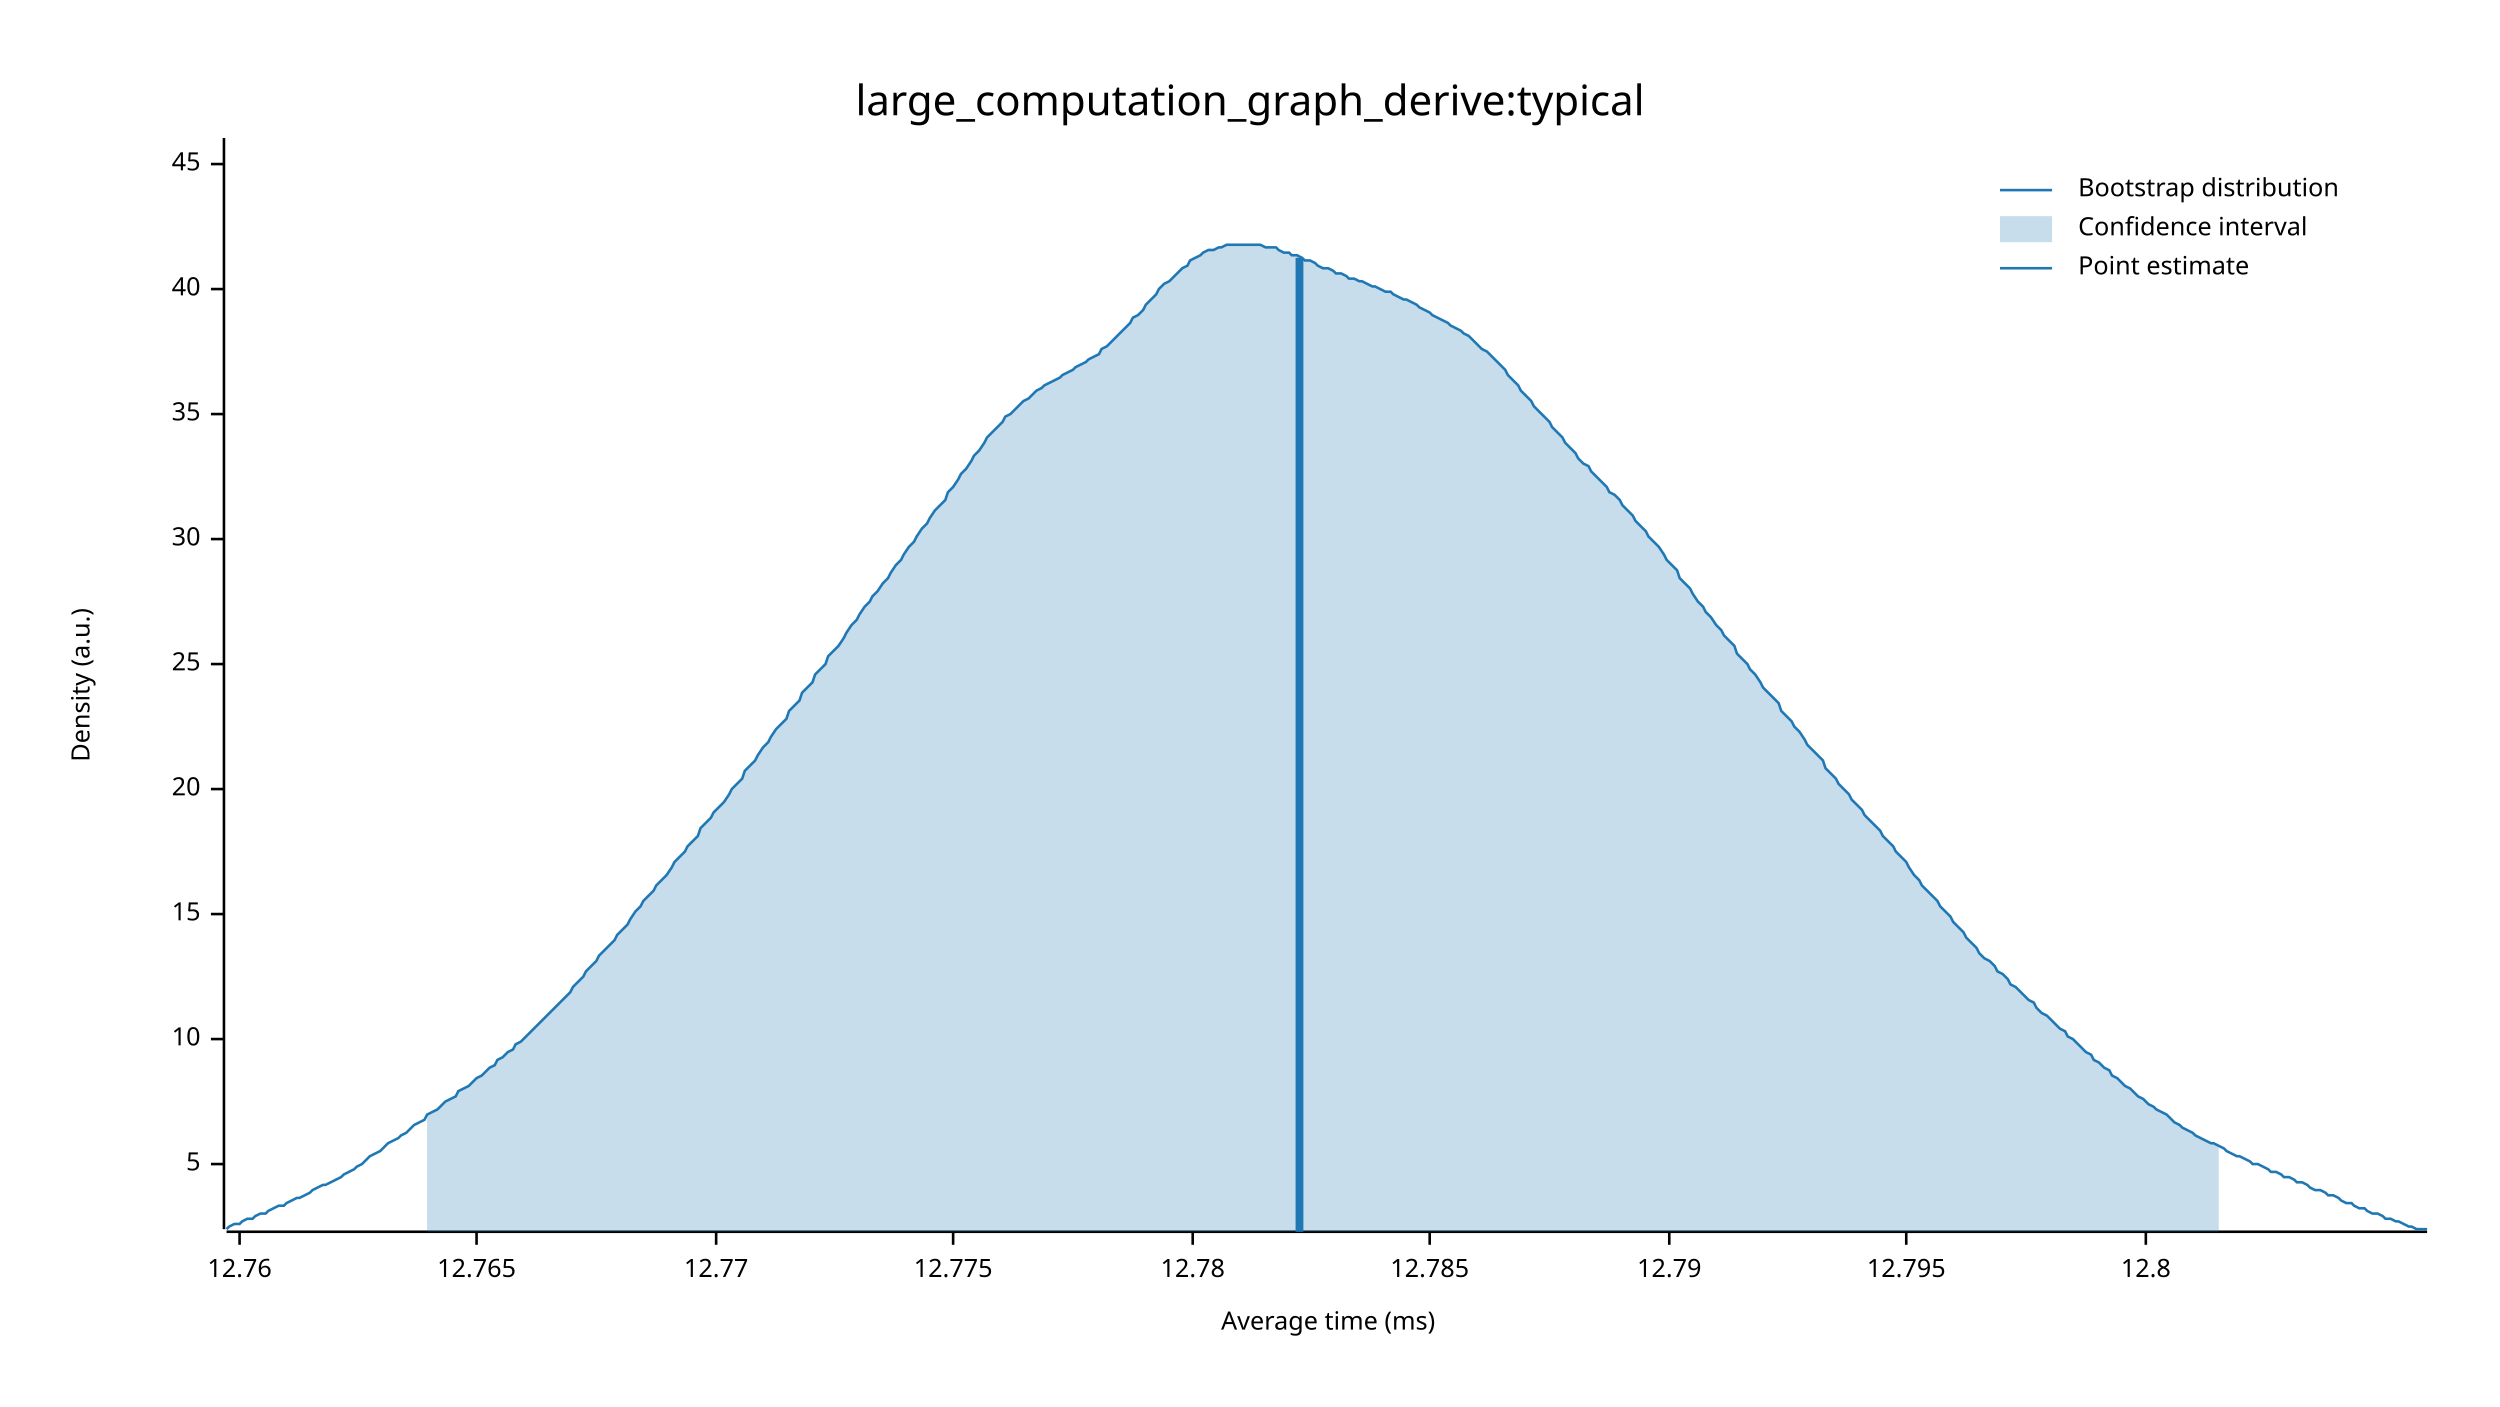
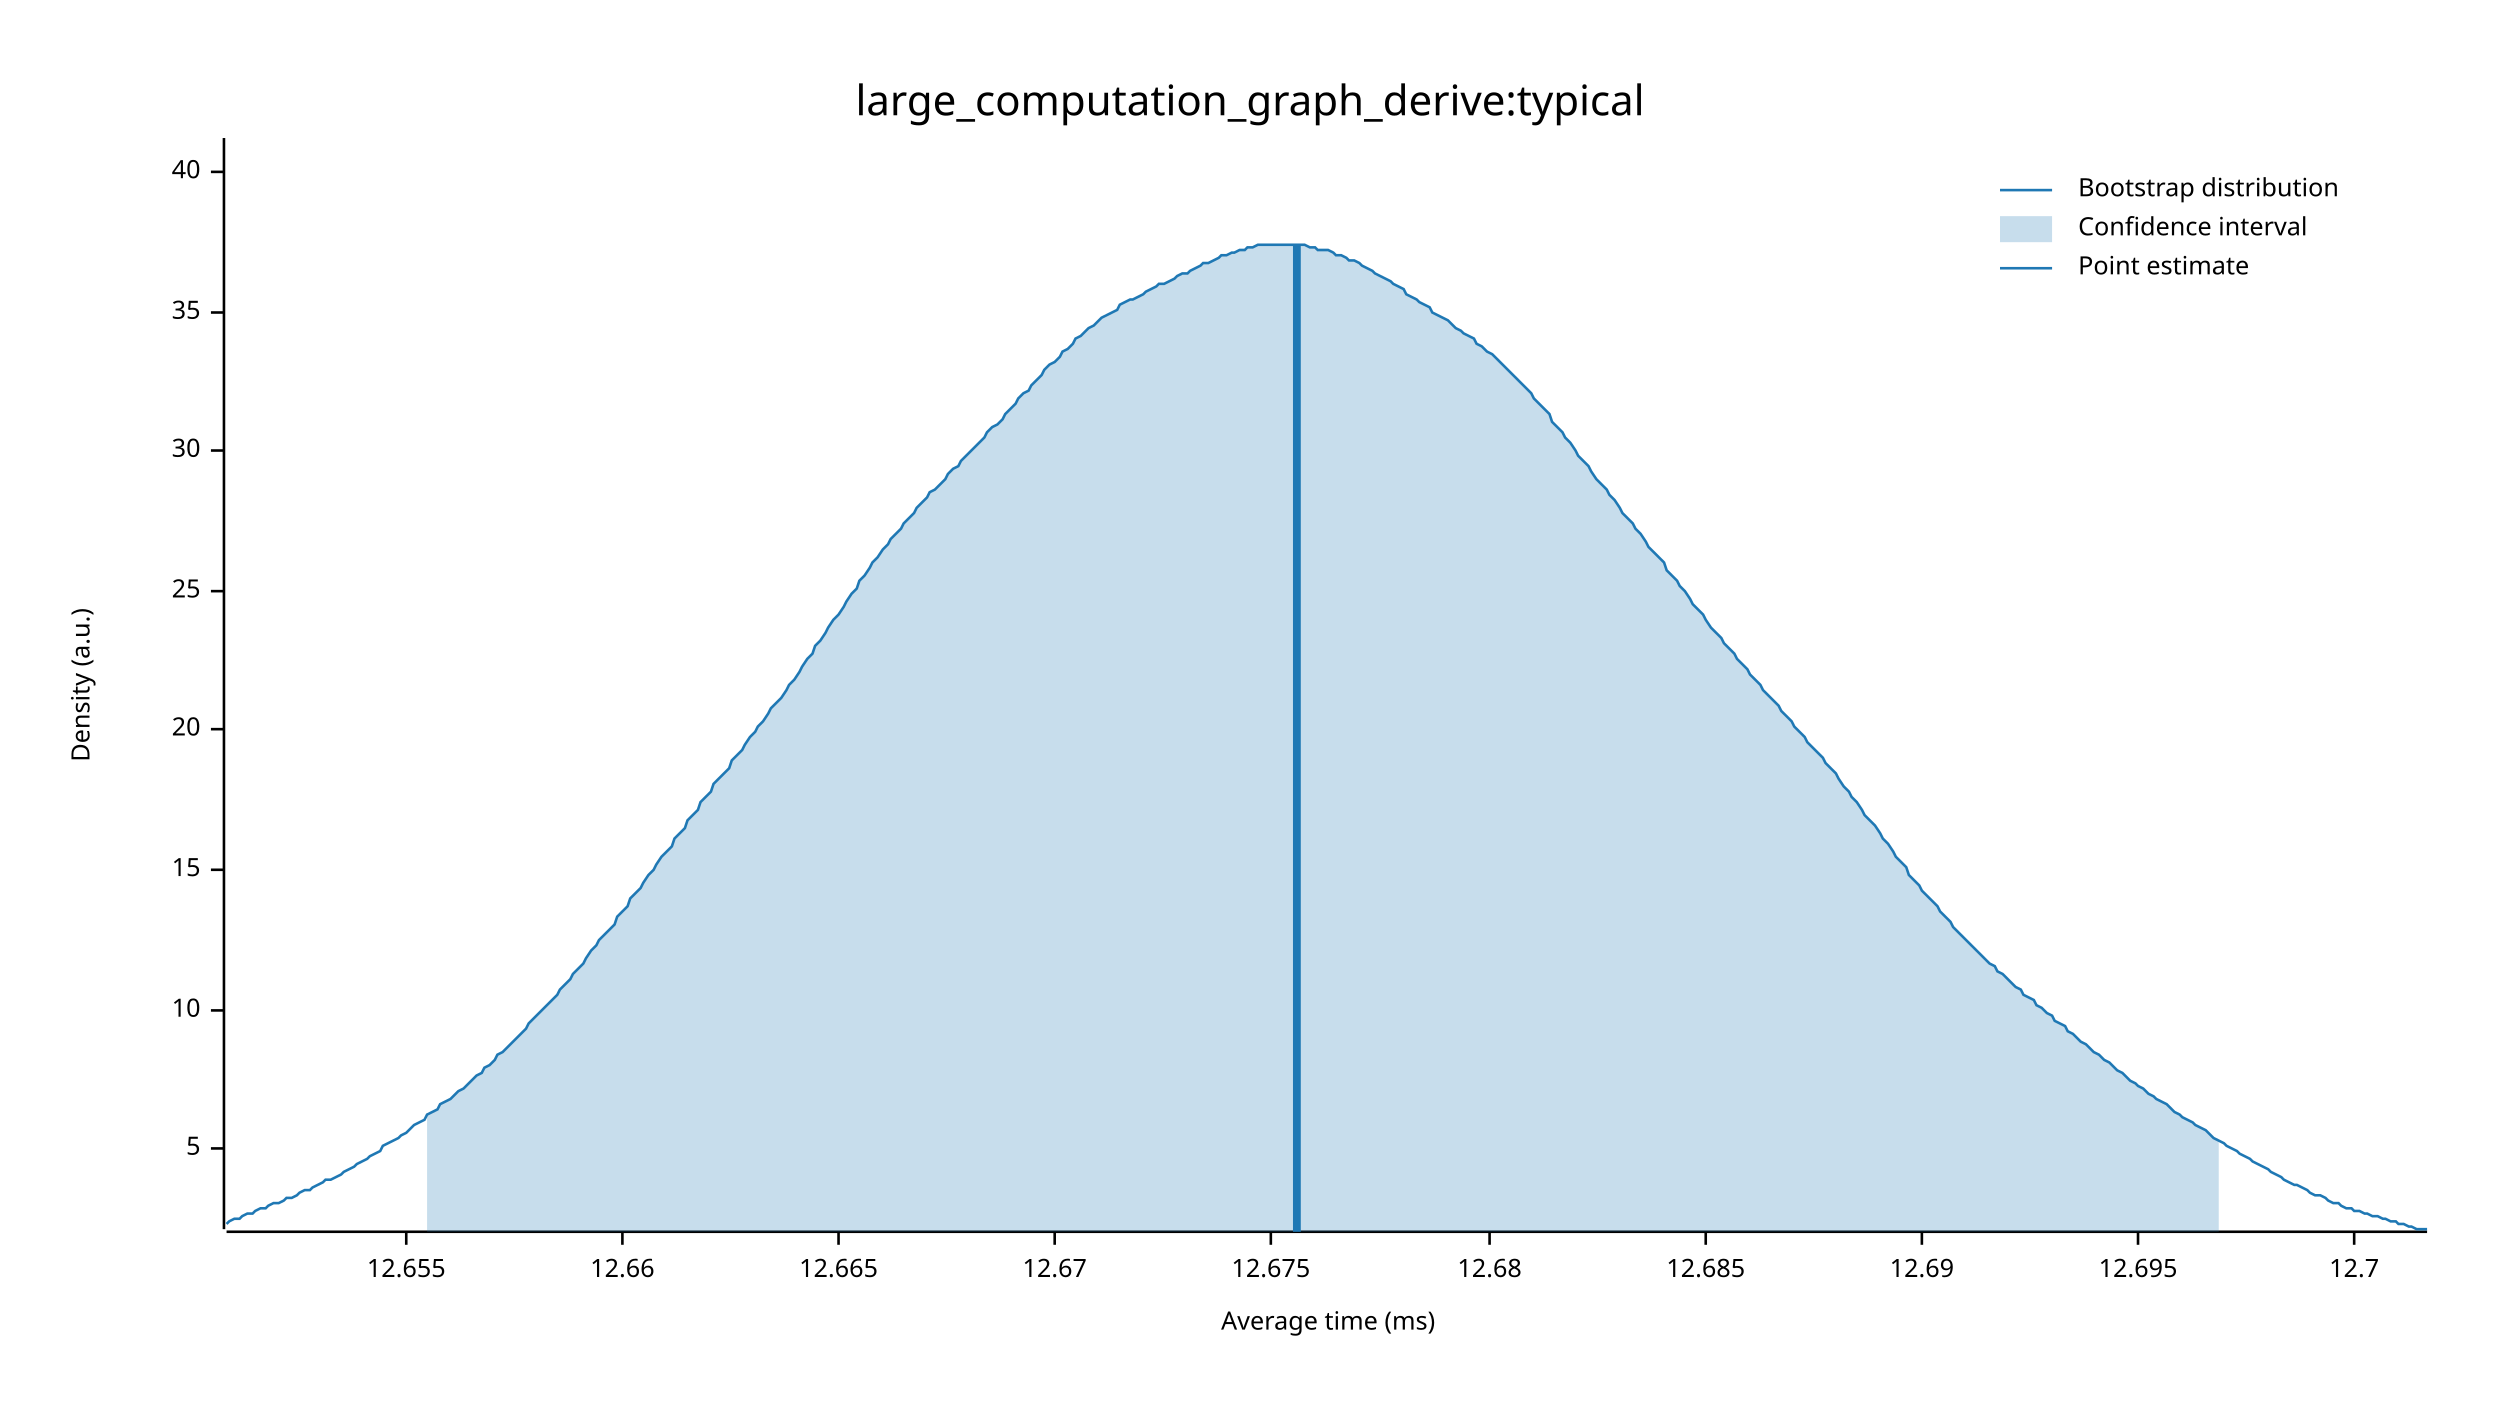
<svg xmlns="http://www.w3.org/2000/svg" width="960" height="540" viewBox="0 0 960 540">
  <text x="480" y="32" dy="0.76em" text-anchor="middle" font-family="sans-serif" font-size="16.129" opacity="1" fill="#000000">
large_computation_graph_derive:typical
</text>
  <text x="27" y="263" dy="0.76em" text-anchor="middle" font-family="sans-serif" font-size="9.677" opacity="1" fill="#000000" transform="rotate(270, 27, 263)">
Density (a.u.)
</text>
  <text x="510" y="513" dy="-0.5ex" text-anchor="middle" font-family="sans-serif" font-size="9.677" opacity="1" fill="#000000">
Average time (ms)
</text>
  <polyline fill="none" opacity="1" stroke="#000000" stroke-width="1" points="86,53 86,472 " />
-   <text x="77" y="447" dy="0.5ex" text-anchor="end" font-family="sans-serif" font-size="9.677" opacity="1" fill="#000000">
+   <text x="77" y="441" dy="0.5ex" text-anchor="end" font-family="sans-serif" font-size="9.677" opacity="1" fill="#000000">
5
</text>
-   <polyline fill="none" opacity="1" stroke="#000000" stroke-width="1" points="81,447 86,447 " />
-   <text x="77" y="399" dy="0.5ex" text-anchor="end" font-family="sans-serif" font-size="9.677" opacity="1" fill="#000000">
+   <polyline fill="none" opacity="1" stroke="#000000" stroke-width="1" points="81,441 86,441 " />
+   <text x="77" y="388" dy="0.5ex" text-anchor="end" font-family="sans-serif" font-size="9.677" opacity="1" fill="#000000">
10
</text>
-   <polyline fill="none" opacity="1" stroke="#000000" stroke-width="1" points="81,399 86,399 " />
-   <text x="77" y="351" dy="0.5ex" text-anchor="end" font-family="sans-serif" font-size="9.677" opacity="1" fill="#000000">
+   <polyline fill="none" opacity="1" stroke="#000000" stroke-width="1" points="81,388 86,388 " />
+   <text x="77" y="334" dy="0.5ex" text-anchor="end" font-family="sans-serif" font-size="9.677" opacity="1" fill="#000000">
15
</text>
-   <polyline fill="none" opacity="1" stroke="#000000" stroke-width="1" points="81,351 86,351 " />
-   <text x="77" y="303" dy="0.5ex" text-anchor="end" font-family="sans-serif" font-size="9.677" opacity="1" fill="#000000">
+   <polyline fill="none" opacity="1" stroke="#000000" stroke-width="1" points="81,334 86,334 " />
+   <text x="77" y="280" dy="0.5ex" text-anchor="end" font-family="sans-serif" font-size="9.677" opacity="1" fill="#000000">
20
</text>
-   <polyline fill="none" opacity="1" stroke="#000000" stroke-width="1" points="81,303 86,303 " />
-   <text x="77" y="255" dy="0.5ex" text-anchor="end" font-family="sans-serif" font-size="9.677" opacity="1" fill="#000000">
+   <polyline fill="none" opacity="1" stroke="#000000" stroke-width="1" points="81,280 86,280 " />
+   <text x="77" y="227" dy="0.5ex" text-anchor="end" font-family="sans-serif" font-size="9.677" opacity="1" fill="#000000">
25
</text>
-   <polyline fill="none" opacity="1" stroke="#000000" stroke-width="1" points="81,255 86,255 " />
-   <text x="77" y="207" dy="0.5ex" text-anchor="end" font-family="sans-serif" font-size="9.677" opacity="1" fill="#000000">
+   <polyline fill="none" opacity="1" stroke="#000000" stroke-width="1" points="81,227 86,227 " />
+   <text x="77" y="173" dy="0.5ex" text-anchor="end" font-family="sans-serif" font-size="9.677" opacity="1" fill="#000000">
30
</text>
-   <polyline fill="none" opacity="1" stroke="#000000" stroke-width="1" points="81,207 86,207 " />
-   <text x="77" y="159" dy="0.5ex" text-anchor="end" font-family="sans-serif" font-size="9.677" opacity="1" fill="#000000">
+   <polyline fill="none" opacity="1" stroke="#000000" stroke-width="1" points="81,173 86,173 " />
+   <text x="77" y="120" dy="0.5ex" text-anchor="end" font-family="sans-serif" font-size="9.677" opacity="1" fill="#000000">
35
</text>
-   <polyline fill="none" opacity="1" stroke="#000000" stroke-width="1" points="81,159 86,159 " />
-   <text x="77" y="111" dy="0.5ex" text-anchor="end" font-family="sans-serif" font-size="9.677" opacity="1" fill="#000000">
+   <polyline fill="none" opacity="1" stroke="#000000" stroke-width="1" points="81,120 86,120 " />
+   <text x="77" y="66" dy="0.5ex" text-anchor="end" font-family="sans-serif" font-size="9.677" opacity="1" fill="#000000">
40
</text>
-   <polyline fill="none" opacity="1" stroke="#000000" stroke-width="1" points="81,111 86,111 " />
-   <text x="77" y="63" dy="0.5ex" text-anchor="end" font-family="sans-serif" font-size="9.677" opacity="1" fill="#000000">
- 45
+   <polyline fill="none" opacity="1" stroke="#000000" stroke-width="1" points="81,66 86,66 " />
+   <polyline fill="none" opacity="1" stroke="#000000" stroke-width="1" points="87,473 932,473 " />
+   <text x="156" y="483" dy="0.76em" text-anchor="middle" font-family="sans-serif" font-size="9.677" opacity="1" fill="#000000">
+ 12.655
</text>
-   <polyline fill="none" opacity="1" stroke="#000000" stroke-width="1" points="81,63 86,63 " />
-   <polyline fill="none" opacity="1" stroke="#000000" stroke-width="1" points="87,473 932,473 " />
-   <text x="92" y="483" dy="0.76em" text-anchor="middle" font-family="sans-serif" font-size="9.677" opacity="1" fill="#000000">
- 12.76
+   <polyline fill="none" opacity="1" stroke="#000000" stroke-width="1" points="156,473 156,478 " />
+   <text x="239" y="483" dy="0.76em" text-anchor="middle" font-family="sans-serif" font-size="9.677" opacity="1" fill="#000000">
+ 12.66
</text>
-   <polyline fill="none" opacity="1" stroke="#000000" stroke-width="1" points="92,473 92,478 " />
-   <text x="183" y="483" dy="0.76em" text-anchor="middle" font-family="sans-serif" font-size="9.677" opacity="1" fill="#000000">
- 12.765
+   <polyline fill="none" opacity="1" stroke="#000000" stroke-width="1" points="239,473 239,478 " />
+   <text x="322" y="483" dy="0.76em" text-anchor="middle" font-family="sans-serif" font-size="9.677" opacity="1" fill="#000000">
+ 12.665
</text>
-   <polyline fill="none" opacity="1" stroke="#000000" stroke-width="1" points="183,473 183,478 " />
-   <text x="275" y="483" dy="0.76em" text-anchor="middle" font-family="sans-serif" font-size="9.677" opacity="1" fill="#000000">
- 12.77
+   <polyline fill="none" opacity="1" stroke="#000000" stroke-width="1" points="322,473 322,478 " />
+   <text x="405" y="483" dy="0.76em" text-anchor="middle" font-family="sans-serif" font-size="9.677" opacity="1" fill="#000000">
+ 12.67
</text>
-   <polyline fill="none" opacity="1" stroke="#000000" stroke-width="1" points="275,473 275,478 " />
-   <text x="366" y="483" dy="0.76em" text-anchor="middle" font-family="sans-serif" font-size="9.677" opacity="1" fill="#000000">
- 12.775
+   <polyline fill="none" opacity="1" stroke="#000000" stroke-width="1" points="405,473 405,478 " />
+   <text x="488" y="483" dy="0.76em" text-anchor="middle" font-family="sans-serif" font-size="9.677" opacity="1" fill="#000000">
+ 12.675
</text>
-   <polyline fill="none" opacity="1" stroke="#000000" stroke-width="1" points="366,473 366,478 " />
-   <text x="458" y="483" dy="0.76em" text-anchor="middle" font-family="sans-serif" font-size="9.677" opacity="1" fill="#000000">
- 12.78
+   <polyline fill="none" opacity="1" stroke="#000000" stroke-width="1" points="488,473 488,478 " />
+   <text x="572" y="483" dy="0.76em" text-anchor="middle" font-family="sans-serif" font-size="9.677" opacity="1" fill="#000000">
+ 12.68
</text>
-   <polyline fill="none" opacity="1" stroke="#000000" stroke-width="1" points="458,473 458,478 " />
-   <text x="549" y="483" dy="0.76em" text-anchor="middle" font-family="sans-serif" font-size="9.677" opacity="1" fill="#000000">
- 12.785
+   <polyline fill="none" opacity="1" stroke="#000000" stroke-width="1" points="572,473 572,478 " />
+   <text x="655" y="483" dy="0.76em" text-anchor="middle" font-family="sans-serif" font-size="9.677" opacity="1" fill="#000000">
+ 12.685
</text>
-   <polyline fill="none" opacity="1" stroke="#000000" stroke-width="1" points="549,473 549,478 " />
-   <text x="641" y="483" dy="0.76em" text-anchor="middle" font-family="sans-serif" font-size="9.677" opacity="1" fill="#000000">
- 12.79
+   <polyline fill="none" opacity="1" stroke="#000000" stroke-width="1" points="655,473 655,478 " />
+   <text x="738" y="483" dy="0.76em" text-anchor="middle" font-family="sans-serif" font-size="9.677" opacity="1" fill="#000000">
+ 12.69
</text>
-   <polyline fill="none" opacity="1" stroke="#000000" stroke-width="1" points="641,473 641,478 " />
-   <text x="732" y="483" dy="0.76em" text-anchor="middle" font-family="sans-serif" font-size="9.677" opacity="1" fill="#000000">
- 12.795
+   <polyline fill="none" opacity="1" stroke="#000000" stroke-width="1" points="738,473 738,478 " />
+   <text x="821" y="483" dy="0.76em" text-anchor="middle" font-family="sans-serif" font-size="9.677" opacity="1" fill="#000000">
+ 12.695
</text>
-   <polyline fill="none" opacity="1" stroke="#000000" stroke-width="1" points="732,473 732,478 " />
-   <text x="824" y="483" dy="0.76em" text-anchor="middle" font-family="sans-serif" font-size="9.677" opacity="1" fill="#000000">
- 12.8
+   <polyline fill="none" opacity="1" stroke="#000000" stroke-width="1" points="821,473 821,478 " />
+   <text x="904" y="483" dy="0.76em" text-anchor="middle" font-family="sans-serif" font-size="9.677" opacity="1" fill="#000000">
+ 12.7
</text>
-   <polyline fill="none" opacity="1" stroke="#000000" stroke-width="1" points="824,473 824,478 " />
-   <polyline fill="none" opacity="1" stroke="#1F78B4" stroke-width="1" points="87,472 88,471 90,470 92,470 93,469 95,468 97,468 98,467 100,466 102,466 103,465 105,464 107,463 109,463 110,462 112,461 114,460 115,460 117,459 119,458 120,457 122,456 124,455 125,455 127,454 129,453 131,452 132,451 134,450 136,449 137,448 139,447 141,445 142,444 144,443 146,442 147,441 149,439 151,438 153,437 154,436 156,435 158,433 159,432 161,431 163,430 164,428 166,427 168,426 169,425 171,423 173,422 175,421 176,419 178,418 180,417 181,416 183,414 185,413 186,412 188,410 190,409 191,407 193,406 195,404 197,403 198,401 200,400 202,398 203,397 205,395 207,393 208,392 210,390 212,388 214,386 215,385 217,383 219,381 220,379 222,377 224,375 225,373 227,371 229,369 230,367 232,365 234,363 236,361 237,359 239,357 241,355 242,353 244,350 246,348 247,346 249,344 251,342 252,340 254,338 256,336 258,333 259,331 261,329 263,327 264,325 266,323 268,321 269,318 271,316 273,314 274,312 276,310 278,308 280,305 281,303 283,301 285,299 286,296 288,294 290,292 291,290 293,287 295,285 296,283 298,280 300,278 302,276 303,273 305,271 307,269 308,266 310,264 312,262 313,259 315,257 317,255 318,252 320,250 322,248 324,245 325,243 327,240 329,238 330,236 332,233 334,231 335,229 337,227 339,224 341,222 342,220 344,217 346,215 347,213 349,210 351,208 352,206 354,203 356,201 357,199 359,196 361,194 363,192 364,189 366,187 368,184 369,182 371,180 373,177 374,175 376,173 378,170 379,168 381,166 383,164 385,162 386,160 388,159 390,157 391,156 393,154 395,153 396,152 398,150 400,149 401,148 403,147 405,146 407,145 408,144 410,143 412,142 413,141 415,140 417,139 418,138 420,137 422,136 423,134 425,133 427,131 429,129 430,128 432,126 434,124 435,122 437,121 439,119 440,117 442,115 444,113 445,111 447,109 449,108 451,106 452,105 454,103 456,102 457,100 459,99 461,98 462,97 464,96 466,96 468,95 469,95 471,94 473,94 474,94 476,94 478,94 479,94 481,94 483,94 484,94 486,95 488,95 490,95 491,96 493,97 495,97 496,98 498,98 500,99 501,100 503,100 505,101 506,102 508,103 510,103 512,104 513,105 515,105 517,106 518,107 520,107 522,108 523,108 525,109 527,110 528,110 530,111 532,112 534,112 535,113 537,114 539,115 540,115 542,116 544,117 545,118 547,119 549,120 550,121 552,122 554,123 556,124 557,125 559,126 561,127 562,128 564,129 566,131 567,132 569,134 571,135 573,137 574,138 576,140 578,142 579,144 581,146 583,148 584,150 586,152 588,154 589,156 591,158 593,160 595,162 596,164 598,166 600,168 601,170 603,172 605,174 606,176 608,178 610,179 611,181 613,183 615,185 617,187 618,189 620,190 622,192 623,194 625,196 627,198 628,200 630,202 632,204 633,206 635,208 637,210 639,213 640,215 642,217 644,219 645,222 647,224 649,226 650,228 652,231 654,233 655,235 657,237 659,240 661,242 662,244 664,246 666,248 667,251 669,253 671,255 672,257 674,259 676,262 677,264 679,266 681,268 683,270 684,273 686,275 688,277 689,279 691,281 693,284 694,286 696,288 698,290 700,292 701,295 703,297 705,299 706,301 708,303 710,305 711,307 713,309 715,311 716,313 718,315 720,317 722,319 723,321 725,323 727,325 728,327 730,329 732,331 733,333 735,336 737,338 738,340 740,342 742,344 744,346 745,348 747,350 749,352 750,354 752,356 754,358 755,360 757,362 759,364 760,366 762,368 764,369 766,371 767,373 769,374 771,376 772,378 774,379 776,381 777,382 779,384 781,385 782,387 784,389 786,390 788,392 789,393 791,395 793,396 794,398 796,399 798,401 799,402 801,404 803,405 804,407 806,408 808,410 810,411 811,413 813,414 815,416 816,417 818,418 820,420 821,421 823,422 825,424 827,425 828,426 830,427 832,428 833,429 835,431 837,432 838,433 840,434 842,435 843,436 845,437 847,438 849,439 850,439 852,440 854,441 855,442 857,443 859,444 860,444 862,445 864,446 865,447 867,447 869,448 871,449 872,450 874,450 876,451 877,452 879,452 881,453 882,454 884,454 886,455 887,456 889,457 891,457 893,458 894,459 896,459 898,460 899,461 901,462 903,462 904,463 906,464 908,464 909,465 911,466 913,466 915,467 916,468 918,468 920,469 921,469 923,470 925,471 926,471 928,472 930,472 932,472 " />
-   <polygon opacity="0.25" fill="#1F78B4" points="164,428 166,427 168,426 169,425 171,423 173,422 175,421 176,419 178,418 180,417 181,416 183,414 185,413 186,412 188,410 190,409 191,407 193,406 195,404 197,403 198,401 200,400 202,398 203,397 205,395 207,393 208,392 210,390 212,388 214,386 215,385 217,383 219,381 220,379 222,377 224,375 225,373 227,371 229,369 230,367 232,365 234,363 236,361 237,359 239,357 241,355 242,353 244,350 246,348 247,346 249,344 251,342 252,340 254,338 256,336 258,333 259,331 261,329 263,327 264,325 266,323 268,321 269,318 271,316 273,314 274,312 276,310 278,308 280,305 281,303 283,301 285,299 286,296 288,294 290,292 291,290 293,287 295,285 296,283 298,280 300,278 302,276 303,273 305,271 307,269 308,266 310,264 312,262 313,259 315,257 317,255 318,252 320,250 322,248 324,245 325,243 327,240 329,238 330,236 332,233 334,231 335,229 337,227 339,224 341,222 342,220 344,217 346,215 347,213 349,210 351,208 352,206 354,203 356,201 357,199 359,196 361,194 363,192 364,189 366,187 368,184 369,182 371,180 373,177 374,175 376,173 378,170 379,168 381,166 383,164 385,162 386,160 388,159 390,157 391,156 393,154 395,153 396,152 398,150 400,149 401,148 403,147 405,146 407,145 408,144 410,143 412,142 413,141 415,140 417,139 418,138 420,137 422,136 423,134 425,133 427,131 429,129 430,128 432,126 434,124 435,122 437,121 439,119 440,117 442,115 444,113 445,111 447,109 449,108 451,106 452,105 454,103 456,102 457,100 459,99 461,98 462,97 464,96 466,96 468,95 469,95 471,94 473,94 474,94 476,94 478,94 479,94 481,94 483,94 484,94 486,95 488,95 490,95 491,96 493,97 495,97 496,98 498,98 500,99 501,100 503,100 505,101 506,102 508,103 510,103 512,104 513,105 515,105 517,106 518,107 520,107 522,108 523,108 525,109 527,110 528,110 530,111 532,112 534,112 535,113 537,114 539,115 540,115 542,116 544,117 545,118 547,119 549,120 550,121 552,122 554,123 556,124 557,125 559,126 561,127 562,128 564,129 566,131 567,132 569,134 571,135 573,137 574,138 576,140 578,142 579,144 581,146 583,148 584,150 586,152 588,154 589,156 591,158 593,160 595,162 596,164 598,166 600,168 601,170 603,172 605,174 606,176 608,178 610,179 611,181 613,183 615,185 617,187 618,189 620,190 622,192 623,194 625,196 627,198 628,200 630,202 632,204 633,206 635,208 637,210 639,213 640,215 642,217 644,219 645,222 647,224 649,226 650,228 652,231 654,233 655,235 657,237 659,240 661,242 662,244 664,246 666,248 667,251 669,253 671,255 672,257 674,259 676,262 677,264 679,266 681,268 683,270 684,273 686,275 688,277 689,279 691,281 693,284 694,286 696,288 698,290 700,292 701,295 703,297 705,299 706,301 708,303 710,305 711,307 713,309 715,311 716,313 718,315 720,317 722,319 723,321 725,323 727,325 728,327 730,329 732,331 733,333 735,336 737,338 738,340 740,342 742,344 744,346 745,348 747,350 749,352 750,354 752,356 754,358 755,360 757,362 759,364 760,366 762,368 764,369 766,371 767,373 769,374 771,376 772,378 774,379 776,381 777,382 779,384 781,385 782,387 784,389 786,390 788,392 789,393 791,395 793,396 794,398 796,399 798,401 799,402 801,404 803,405 804,407 806,408 808,410 810,411 811,413 813,414 815,416 816,417 818,418 820,420 821,421 823,422 825,424 827,425 828,426 830,427 832,428 833,429 835,431 837,432 838,433 840,434 842,435 843,436 845,437 847,438 849,439 850,439 852,440 852,473 164,473 " />
-   <polyline fill="none" opacity="1" stroke="#1F78B4" stroke-width="3" points="499,473 499,99 " />
+   <polyline fill="none" opacity="1" stroke="#000000" stroke-width="1" points="904,473 904,478 " />
+   <polyline fill="none" opacity="1" stroke="#1F78B4" stroke-width="1" points="87,470 88,469 90,468 92,468 93,467 95,466 97,466 98,465 100,464 102,464 103,463 105,462 107,462 109,461 110,460 112,460 114,459 115,458 117,457 119,457 120,456 122,455 124,454 125,453 127,453 129,452 131,451 132,450 134,449 136,448 137,447 139,446 141,445 142,444 144,443 146,442 147,440 149,439 151,438 153,437 154,436 156,435 158,433 159,432 161,431 163,430 164,428 166,427 168,426 169,424 171,423 173,422 175,420 176,419 178,418 180,416 181,415 183,413 185,412 186,410 188,409 190,407 191,405 193,404 195,402 197,400 198,399 200,397 202,395 203,393 205,391 207,389 208,388 210,386 212,384 214,382 215,380 217,378 219,376 220,374 222,372 224,370 225,368 227,365 229,363 230,361 232,359 234,357 236,355 237,352 239,350 241,348 242,345 244,343 246,341 247,339 249,336 251,334 252,332 254,329 256,327 258,325 259,322 261,320 263,318 264,315 266,313 268,311 269,308 271,306 273,304 274,301 276,299 278,297 280,295 281,292 283,290 285,288 286,286 288,283 290,281 291,279 293,277 295,274 296,272 298,270 300,268 302,265 303,263 305,261 307,258 308,256 310,253 312,251 313,248 315,246 317,243 318,241 320,238 322,236 324,233 325,231 327,228 329,226 330,223 332,221 334,218 335,216 337,214 339,211 341,209 342,207 344,205 346,203 347,201 349,199 351,197 352,195 354,193 356,191 357,189 359,188 361,186 363,184 364,182 366,180 368,179 369,177 371,175 373,173 374,172 376,170 378,168 379,166 381,164 383,163 385,161 386,159 388,157 390,155 391,153 393,151 395,150 396,148 398,146 400,144 401,142 403,140 405,139 407,137 408,135 410,134 412,132 413,130 415,129 417,127 418,126 420,125 422,123 423,122 425,121 427,120 429,119 430,117 432,116 434,115 435,115 437,114 439,113 440,112 442,111 444,110 445,109 447,109 449,108 451,107 452,106 454,105 456,105 457,104 459,103 461,102 462,101 464,101 466,100 468,99 469,98 471,98 473,97 474,97 476,96 478,96 479,95 481,95 483,94 484,94 486,94 488,94 490,94 491,94 493,94 495,94 496,94 498,94 500,94 501,94 503,95 505,95 506,96 508,96 510,96 512,97 513,98 515,98 517,99 518,100 520,100 522,101 523,102 525,103 527,104 528,105 530,106 532,107 534,108 535,109 537,110 539,111 540,113 542,114 544,115 545,116 547,117 549,118 550,120 552,121 554,122 556,123 557,124 559,126 561,127 562,128 564,129 566,130 567,132 569,133 571,135 573,136 574,137 576,139 578,141 579,142 581,144 583,146 584,147 586,149 588,151 589,153 591,155 593,157 595,159 596,162 598,164 600,166 601,168 603,170 605,173 606,175 608,177 610,179 611,181 613,184 615,186 617,188 618,190 620,192 622,195 623,197 625,199 627,201 628,203 630,205 632,208 633,210 635,212 637,214 639,216 640,219 642,221 644,223 645,225 647,227 649,230 650,232 652,234 654,236 655,238 657,241 659,243 661,245 662,247 664,249 666,251 667,253 669,255 671,257 672,259 674,261 676,263 677,265 679,267 681,269 683,271 684,273 686,275 688,277 689,279 691,281 693,283 694,285 696,287 698,289 700,291 701,293 703,295 705,297 706,299 708,302 710,304 711,306 713,308 715,311 716,313 718,315 720,317 722,320 723,322 725,324 727,327 728,329 730,331 732,333 733,336 735,338 737,340 738,342 740,344 742,346 744,348 745,350 747,352 749,354 750,356 752,358 754,360 755,361 757,363 759,365 760,366 762,368 764,370 766,371 767,373 769,374 771,376 772,377 774,379 776,380 777,382 779,383 781,384 782,386 784,387 786,389 788,390 789,392 791,393 793,394 794,396 796,397 798,399 799,400 801,401 803,403 804,404 806,405 808,407 810,408 811,409 813,411 815,412 816,413 818,415 820,416 821,417 823,418 825,420 827,421 828,422 830,423 832,424 833,425 835,427 837,428 838,429 840,430 842,431 843,432 845,433 847,434 849,436 850,437 852,438 854,439 855,440 857,441 859,442 860,443 862,444 864,445 865,446 867,447 869,448 871,449 872,450 874,451 876,452 877,453 879,454 881,455 882,455 884,456 886,457 887,458 889,459 891,459 893,460 894,461 896,462 898,462 899,463 901,464 903,464 904,465 906,465 908,466 909,466 911,467 913,467 915,468 916,468 918,469 920,469 921,470 923,470 925,471 926,471 928,472 930,472 932,472 " />
+   <polygon opacity="0.25" fill="#1F78B4" points="164,428 166,427 168,426 169,424 171,423 173,422 175,420 176,419 178,418 180,416 181,415 183,413 185,412 186,410 188,409 190,407 191,405 193,404 195,402 197,400 198,399 200,397 202,395 203,393 205,391 207,389 208,388 210,386 212,384 214,382 215,380 217,378 219,376 220,374 222,372 224,370 225,368 227,365 229,363 230,361 232,359 234,357 236,355 237,352 239,350 241,348 242,345 244,343 246,341 247,339 249,336 251,334 252,332 254,329 256,327 258,325 259,322 261,320 263,318 264,315 266,313 268,311 269,308 271,306 273,304 274,301 276,299 278,297 280,295 281,292 283,290 285,288 286,286 288,283 290,281 291,279 293,277 295,274 296,272 298,270 300,268 302,265 303,263 305,261 307,258 308,256 310,253 312,251 313,248 315,246 317,243 318,241 320,238 322,236 324,233 325,231 327,228 329,226 330,223 332,221 334,218 335,216 337,214 339,211 341,209 342,207 344,205 346,203 347,201 349,199 351,197 352,195 354,193 356,191 357,189 359,188 361,186 363,184 364,182 366,180 368,179 369,177 371,175 373,173 374,172 376,170 378,168 379,166 381,164 383,163 385,161 386,159 388,157 390,155 391,153 393,151 395,150 396,148 398,146 400,144 401,142 403,140 405,139 407,137 408,135 410,134 412,132 413,130 415,129 417,127 418,126 420,125 422,123 423,122 425,121 427,120 429,119 430,117 432,116 434,115 435,115 437,114 439,113 440,112 442,111 444,110 445,109 447,109 449,108 451,107 452,106 454,105 456,105 457,104 459,103 461,102 462,101 464,101 466,100 468,99 469,98 471,98 473,97 474,97 476,96 478,96 479,95 481,95 483,94 484,94 486,94 488,94 490,94 491,94 493,94 495,94 496,94 498,94 500,94 501,94 503,95 505,95 506,96 508,96 510,96 512,97 513,98 515,98 517,99 518,100 520,100 522,101 523,102 525,103 527,104 528,105 530,106 532,107 534,108 535,109 537,110 539,111 540,113 542,114 544,115 545,116 547,117 549,118 550,120 552,121 554,122 556,123 557,124 559,126 561,127 562,128 564,129 566,130 567,132 569,133 571,135 573,136 574,137 576,139 578,141 579,142 581,144 583,146 584,147 586,149 588,151 589,153 591,155 593,157 595,159 596,162 598,164 600,166 601,168 603,170 605,173 606,175 608,177 610,179 611,181 613,184 615,186 617,188 618,190 620,192 622,195 623,197 625,199 627,201 628,203 630,205 632,208 633,210 635,212 637,214 639,216 640,219 642,221 644,223 645,225 647,227 649,230 650,232 652,234 654,236 655,238 657,241 659,243 661,245 662,247 664,249 666,251 667,253 669,255 671,257 672,259 674,261 676,263 677,265 679,267 681,269 683,271 684,273 686,275 688,277 689,279 691,281 693,283 694,285 696,287 698,289 700,291 701,293 703,295 705,297 706,299 708,302 710,304 711,306 713,308 715,311 716,313 718,315 720,317 722,320 723,322 725,324 727,327 728,329 730,331 732,333 733,336 735,338 737,340 738,342 740,344 742,346 744,348 745,350 747,352 749,354 750,356 752,358 754,360 755,361 757,363 759,365 760,366 762,368 764,370 766,371 767,373 769,374 771,376 772,377 774,379 776,380 777,382 779,383 781,384 782,386 784,387 786,389 788,390 789,392 791,393 793,394 794,396 796,397 798,399 799,400 801,401 803,403 804,404 806,405 808,407 810,408 811,409 813,411 815,412 816,413 818,415 820,416 821,417 823,418 825,420 827,421 828,422 830,423 832,424 833,425 835,427 837,428 838,429 840,430 842,431 843,432 845,433 847,434 849,436 850,437 852,438 852,473 164,473 " />
+   <polyline fill="none" opacity="1" stroke="#1F78B4" stroke-width="3" points="498,473 498,94 " />
  <text x="798" y="68" dy="0.76em" text-anchor="start" font-family="sans-serif" font-size="9.677" opacity="1" fill="#000000">
Bootstrap distribution
</text>
  <text x="798" y="83" dy="0.76em" text-anchor="start" font-family="sans-serif" font-size="9.677" opacity="1" fill="#000000">
Confidence interval
</text>
  <text x="798" y="98" dy="0.76em" text-anchor="start" font-family="sans-serif" font-size="9.677" opacity="1" fill="#000000">
Point estimate
</text>
  <polyline fill="none" opacity="1" stroke="#1F78B4" stroke-width="1" points="768,73 788,73 " />
  <rect x="768" y="83" width="20" height="10" opacity="0.25" fill="#1F78B4" stroke="none" />
  <polyline fill="none" opacity="1" stroke="#1F78B4" stroke-width="1" points="768,103 788,103 " />
</svg>
